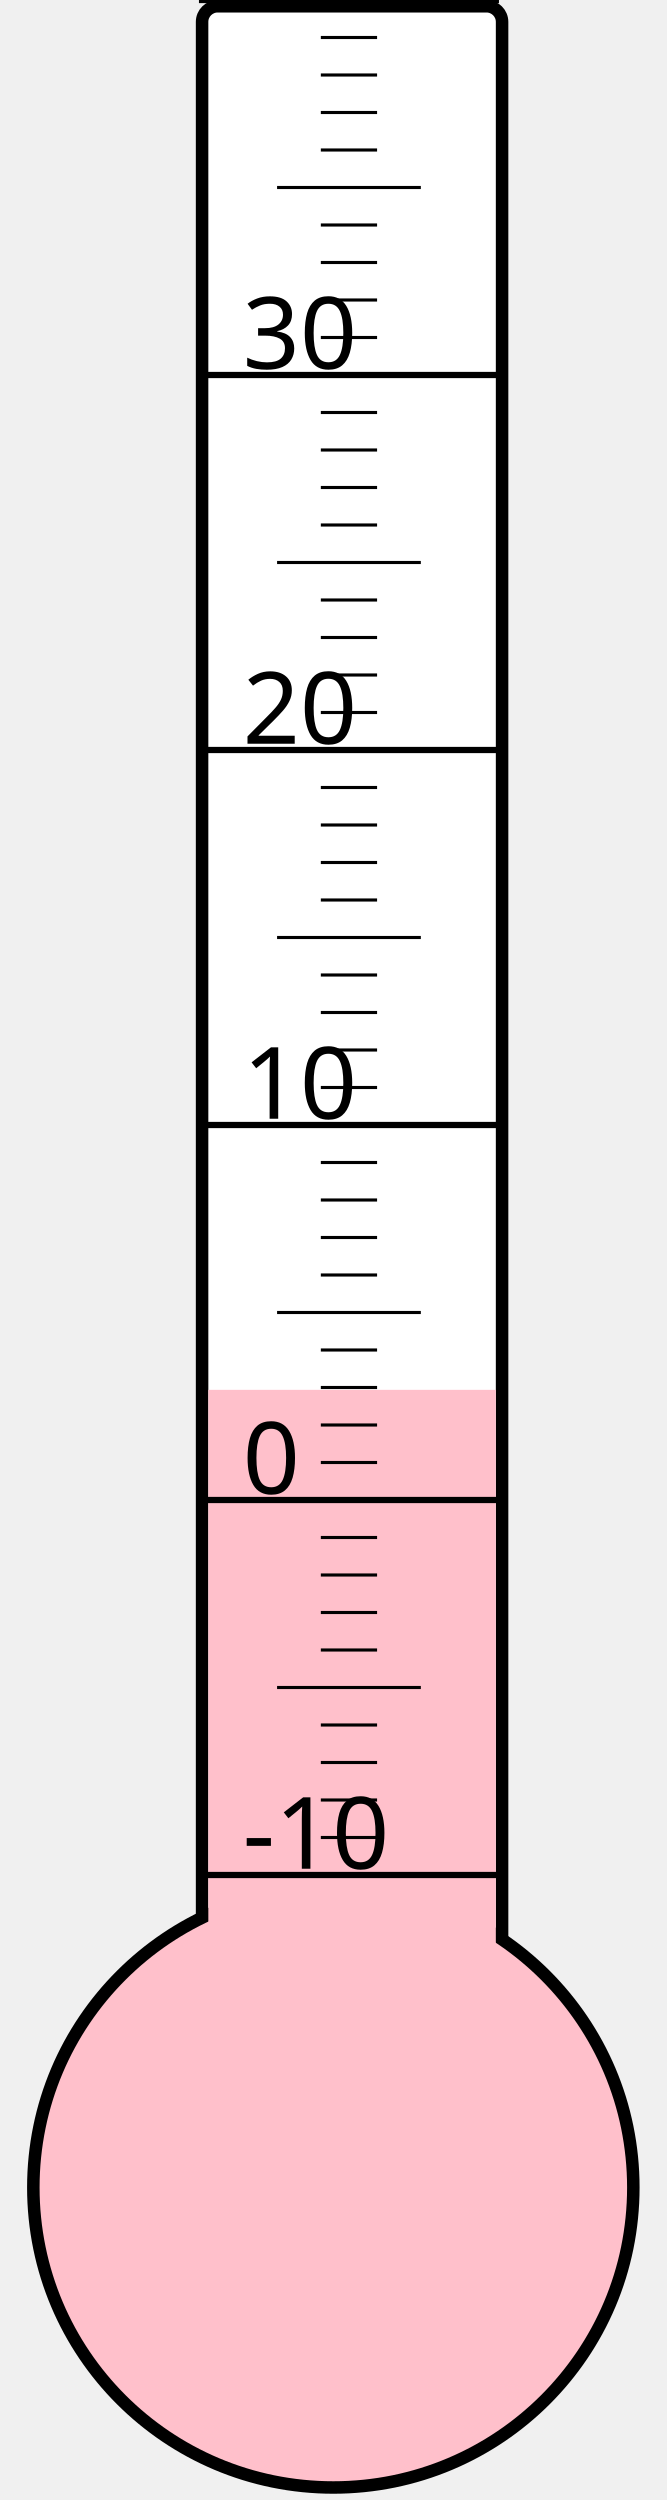
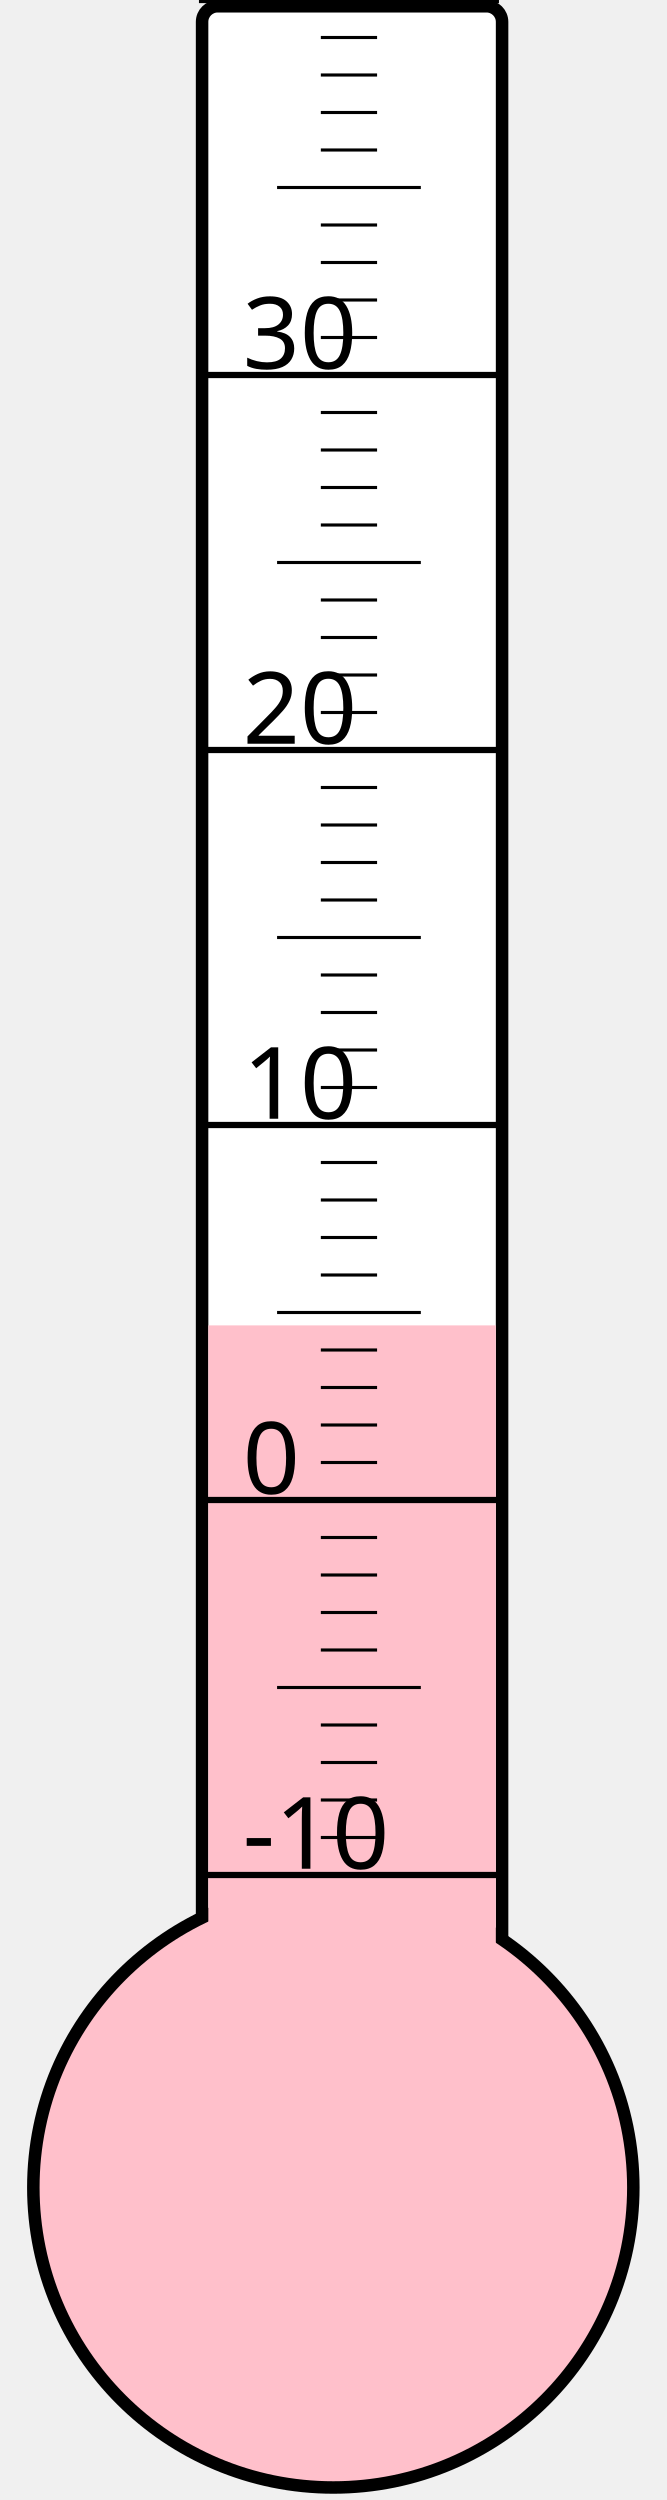
<svg xmlns="http://www.w3.org/2000/svg" width="40px" height="150px" viewBox="0 0 200 800">
  <rect width="200" height="800" x="0" y="0" style="fill: #ffffeb; fill-opacity: 0;" />
  <rect width="96" height="680" x="58" y="2" rx="5" ry="5" style="fill: white; fill-opacity: 1; stroke: black; stroke-width: 4;" />
  <circle cx="100" cy="700" r="96" style="fill: pink; stroke: black; stroke-width: 4;" />
-   <rect width="92" height="255.25" x="60" y="444.75" style="fill: pink; fill-opacity: 1; stroke-width: 0;" />
+   <rect width="92" height="275.875" x="60" y="424.125" style="fill: pink; fill-opacity: 1; stroke-width: 0;" />
  <text x="71" y="598" style="font-family: sans-serif; font-size: 24pt;">-10</text>
  <text x="71" y="478" style="font-family: sans-serif; font-size: 24pt;">0</text>
  <text x="71" y="358" style="font-family: sans-serif; font-size: 24pt;">10</text>
  <text x="71" y="238" style="font-family: sans-serif; font-size: 24pt;">20</text>
  <text x="71" y="118" style="font-family: sans-serif; font-size: 24pt;">30</text>
  <g style="stroke: black;">
    <line x1="57" y1="600" x2="153" y2="600" style="stroke-width: 2;" />
    <line x1="96" y1="588" x2="114" y2="588" style="stroke-width: 1;" />
    <line x1="96" y1="576" x2="114" y2="576" style="stroke-width: 1;" />
    <line x1="96" y1="564" x2="114" y2="564" style="stroke-width: 1;" />
    <line x1="96" y1="552" x2="114" y2="552" style="stroke-width: 1;" />
    <line x1="82" y1="540" x2="128" y2="540" style="stroke-width: 1;" />
    <line x1="96" y1="528" x2="114" y2="528" style="stroke-width: 1;" />
    <line x1="96" y1="516" x2="114" y2="516" style="stroke-width: 1;" />
    <line x1="96" y1="504" x2="114" y2="504" style="stroke-width: 1;" />
    <line x1="96" y1="492" x2="114" y2="492" style="stroke-width: 1;" />
    <line x1="57" y1="480" x2="153" y2="480" style="stroke-width: 2;" />
    <line x1="96" y1="468" x2="114" y2="468" style="stroke-width: 1;" />
    <line x1="96" y1="456" x2="114" y2="456" style="stroke-width: 1;" />
    <line x1="96" y1="444" x2="114" y2="444" style="stroke-width: 1;" />
    <line x1="96" y1="432" x2="114" y2="432" style="stroke-width: 1;" />
    <line x1="82" y1="420" x2="128" y2="420" style="stroke-width: 1;" />
    <line x1="96" y1="408" x2="114" y2="408" style="stroke-width: 1;" />
    <line x1="96" y1="396" x2="114" y2="396" style="stroke-width: 1;" />
    <line x1="96" y1="384" x2="114" y2="384" style="stroke-width: 1;" />
    <line x1="96" y1="372" x2="114" y2="372" style="stroke-width: 1;" />
    <line x1="57" y1="360" x2="153" y2="360" style="stroke-width: 2;" />
    <line x1="96" y1="348" x2="114" y2="348" style="stroke-width: 1;" />
    <line x1="96" y1="336" x2="114" y2="336" style="stroke-width: 1;" />
    <line x1="96" y1="324" x2="114" y2="324" style="stroke-width: 1;" />
    <line x1="96" y1="312" x2="114" y2="312" style="stroke-width: 1;" />
    <line x1="82" y1="300" x2="128" y2="300" style="stroke-width: 1;" />
    <line x1="96" y1="288" x2="114" y2="288" style="stroke-width: 1;" />
    <line x1="96" y1="276" x2="114" y2="276" style="stroke-width: 1;" />
    <line x1="96" y1="264" x2="114" y2="264" style="stroke-width: 1;" />
    <line x1="96" y1="252" x2="114" y2="252" style="stroke-width: 1;" />
    <line x1="57" y1="240" x2="153" y2="240" style="stroke-width: 2;" />
    <line x1="96" y1="228" x2="114" y2="228" style="stroke-width: 1;" />
    <line x1="96" y1="216" x2="114" y2="216" style="stroke-width: 1;" />
    <line x1="96" y1="204" x2="114" y2="204" style="stroke-width: 1;" />
    <line x1="96" y1="192" x2="114" y2="192" style="stroke-width: 1;" />
    <line x1="82" y1="180" x2="128" y2="180" style="stroke-width: 1;" />
    <line x1="96" y1="168" x2="114" y2="168" style="stroke-width: 1;" />
    <line x1="96" y1="156" x2="114" y2="156" style="stroke-width: 1;" />
    <line x1="96" y1="144" x2="114" y2="144" style="stroke-width: 1;" />
    <line x1="96" y1="132" x2="114" y2="132" style="stroke-width: 1;" />
    <line x1="57" y1="120" x2="153" y2="120" style="stroke-width: 2;" />
    <line x1="96" y1="108" x2="114" y2="108" style="stroke-width: 1;" />
    <line x1="96" y1="96" x2="114" y2="96" style="stroke-width: 1;" />
    <line x1="96" y1="84" x2="114" y2="84" style="stroke-width: 1;" />
    <line x1="96" y1="72" x2="114" y2="72" style="stroke-width: 1;" />
    <line x1="82" y1="60" x2="128" y2="60" style="stroke-width: 1;" />
    <line x1="96" y1="48" x2="114" y2="48" style="stroke-width: 1;" />
    <line x1="96" y1="36" x2="114" y2="36" style="stroke-width: 1;" />
    <line x1="96" y1="24" x2="114" y2="24" style="stroke-width: 1;" />
    <line x1="96" y1="12" x2="114" y2="12" style="stroke-width: 1;" />
    <line x1="57" y1="0" x2="153" y2="0" style="stroke-width: 2;" />
  </g>
</svg>
